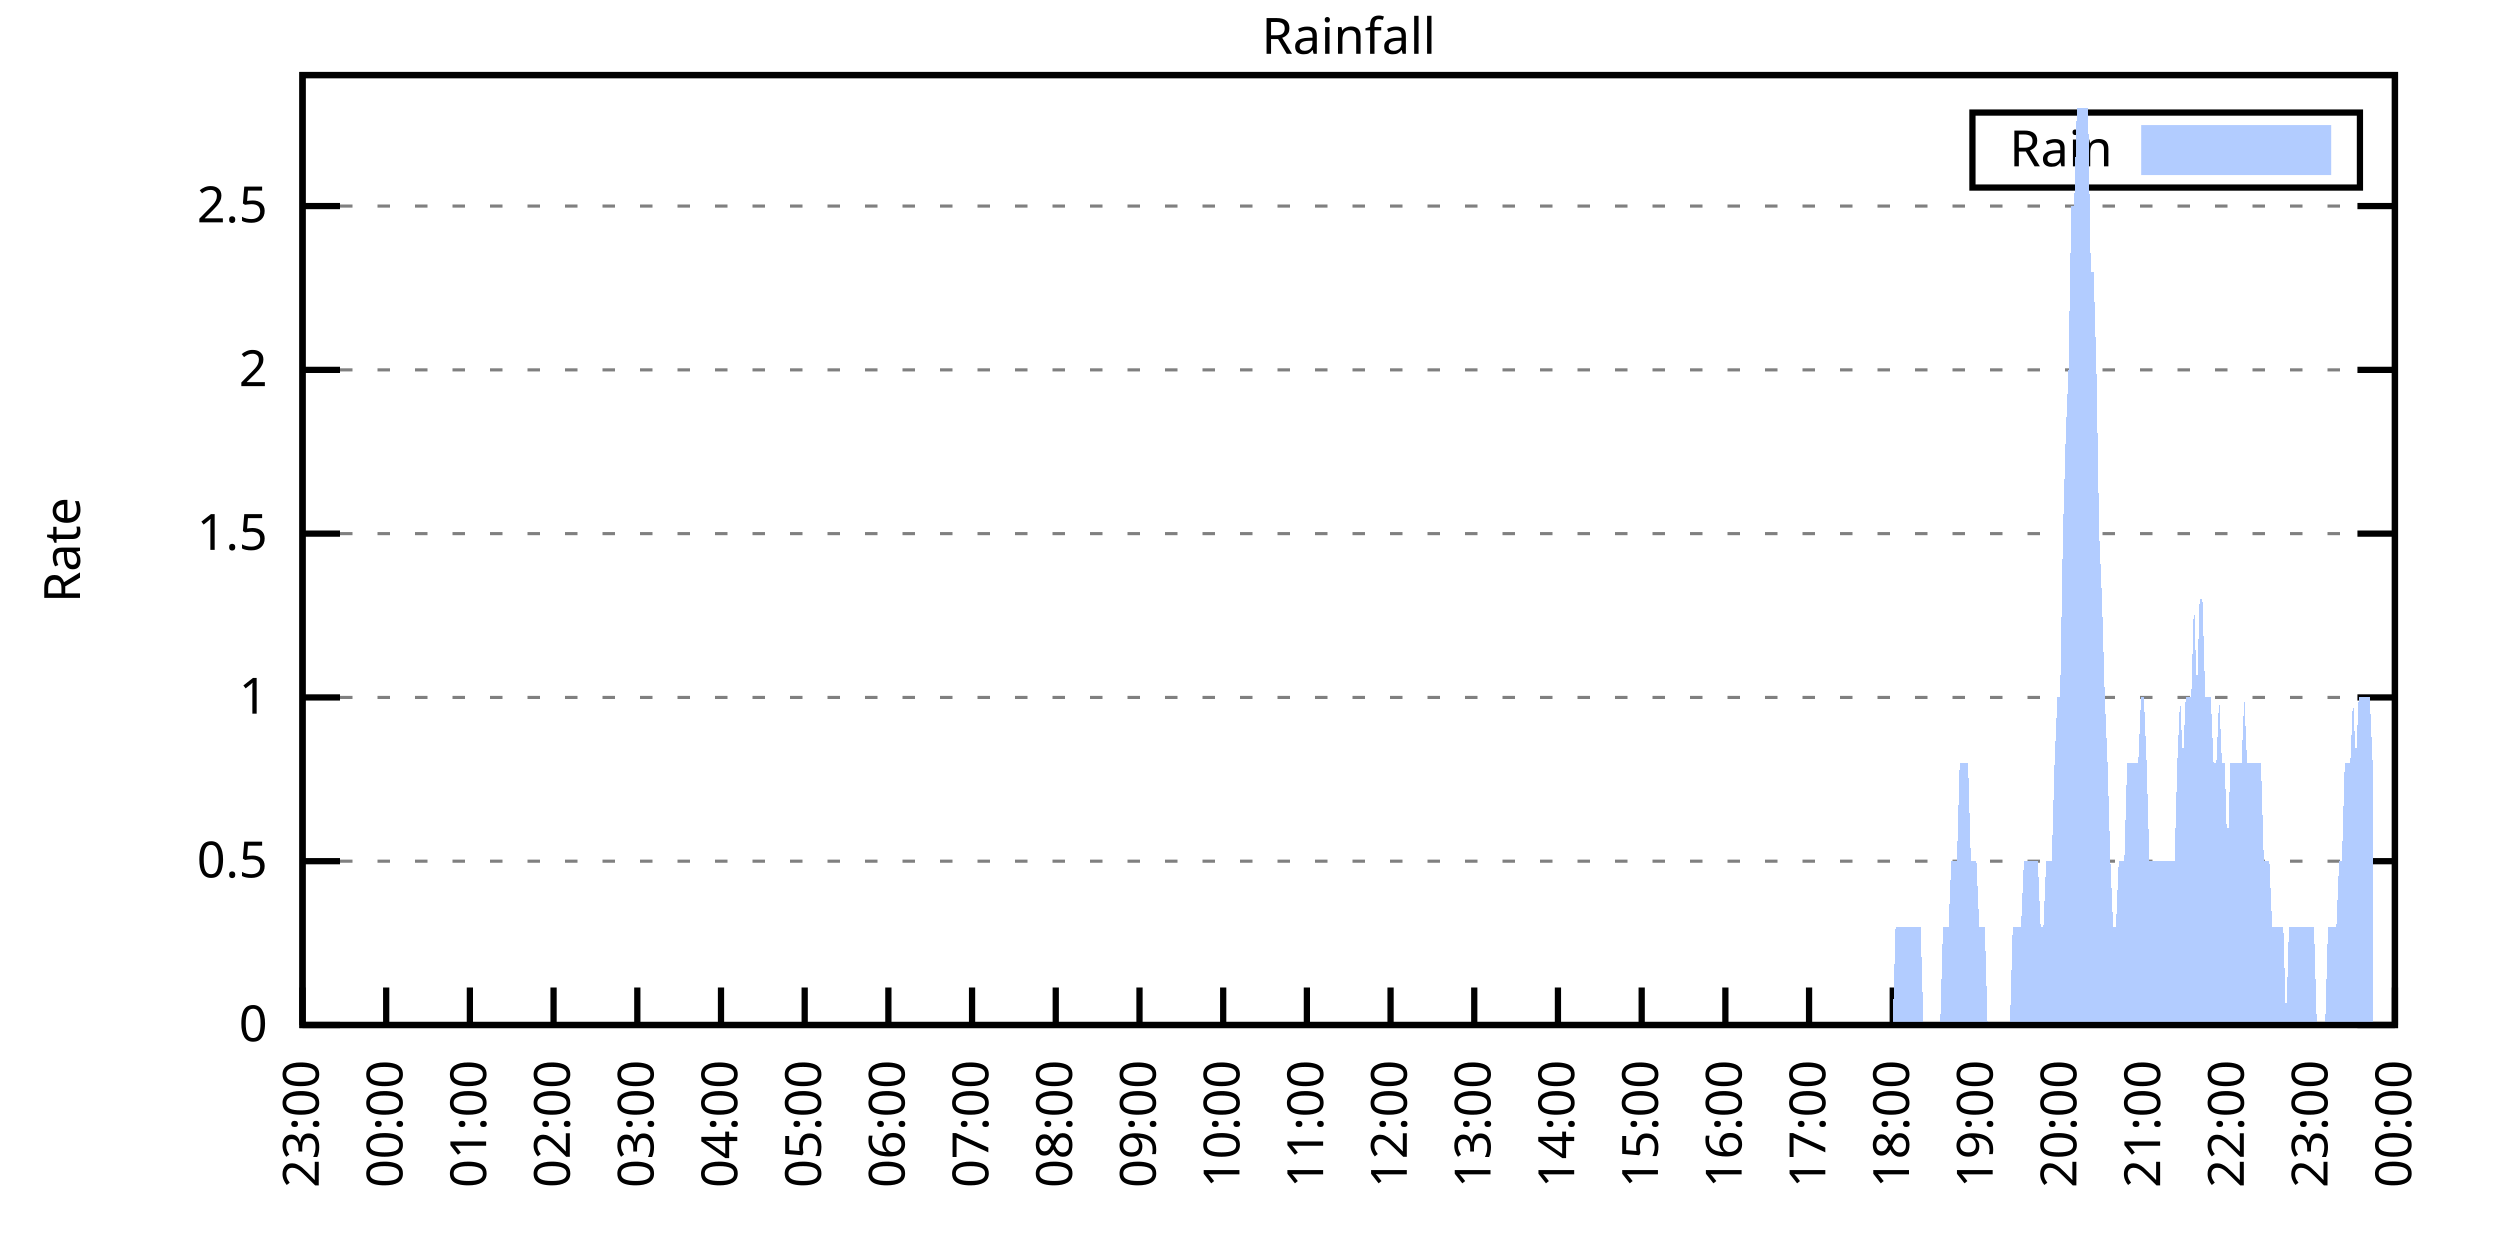
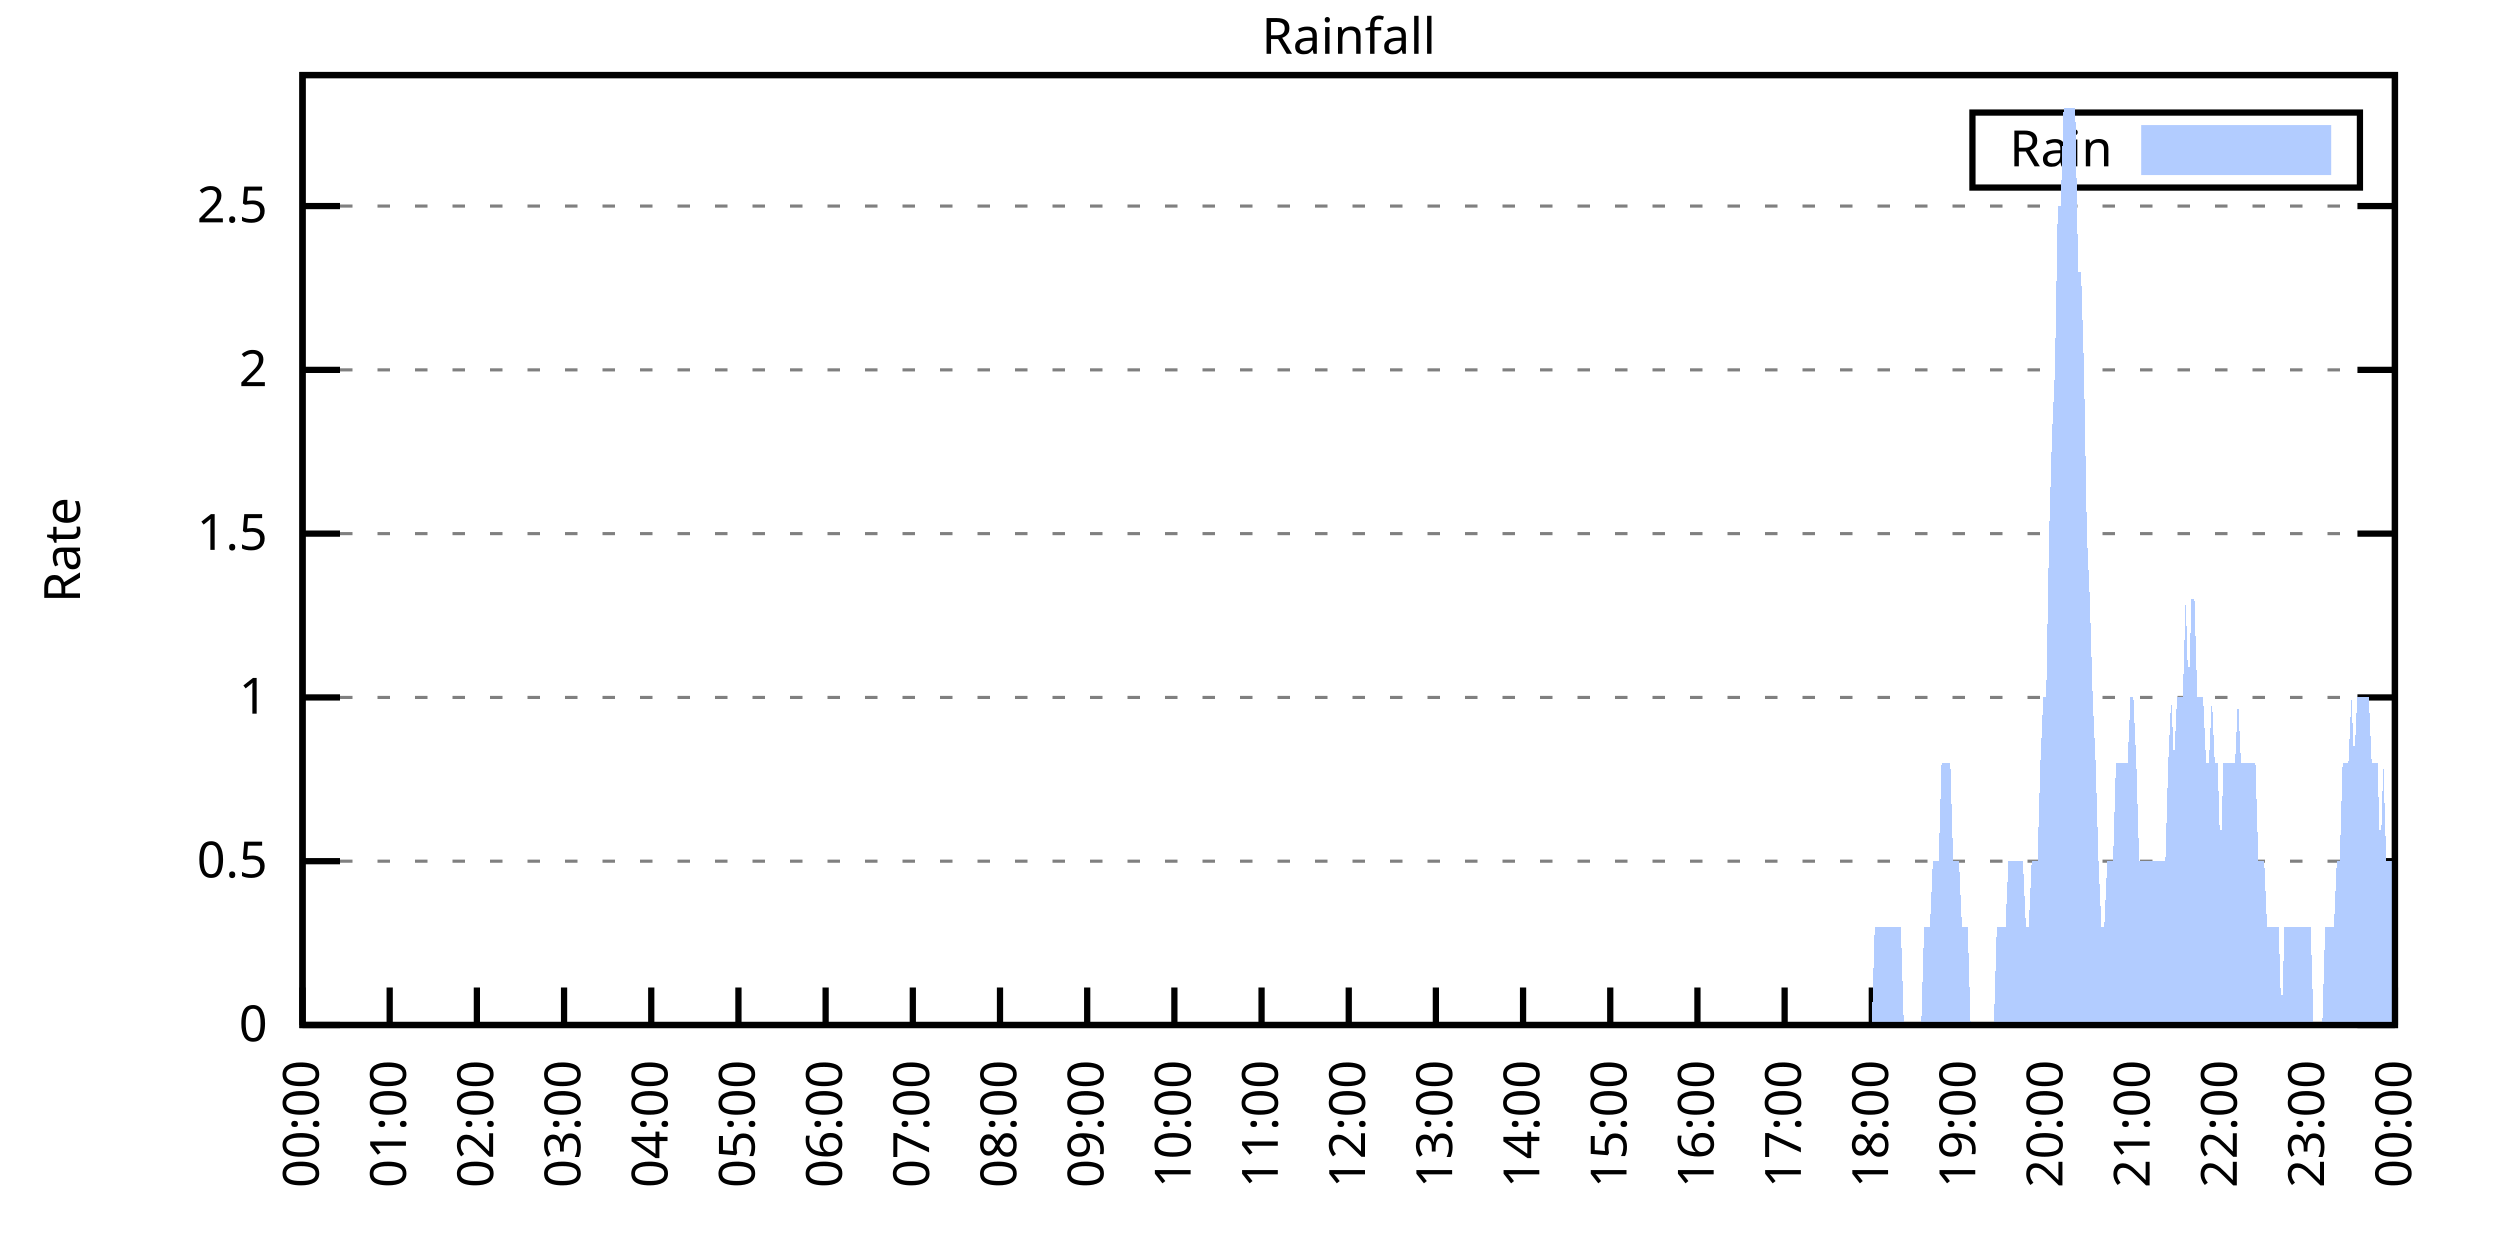
<svg xmlns="http://www.w3.org/2000/svg" xmlns:xlink="http://www.w3.org/1999/xlink" width="400" height="200" viewBox="0 0 400 200">
  <g id="gnuplot_canvas">
    <rect x="0" y="0" width="400" height="200" fill="none" />
    <defs>
      <circle id="gpDot" r="0.5" stroke-width="0.5" stroke="currentColor" />
      <path id="gpPt0" stroke-width="0.333" stroke="currentColor" d="M-1,0 h2 M0,-1 v2" />
      <path id="gpPt1" stroke-width="0.333" stroke="currentColor" d="M-1,-1 L1,1 M1,-1 L-1,1" />
      <path id="gpPt2" stroke-width="0.333" stroke="currentColor" d="M-1,0 L1,0 M0,-1 L0,1 M-1,-1 L1,1 M-1,1 L1,-1" />
      <rect id="gpPt3" stroke-width="0.333" stroke="currentColor" x="-1" y="-1" width="2" height="2" />
      <rect id="gpPt4" stroke-width="0.333" stroke="currentColor" fill="currentColor" x="-1" y="-1" width="2" height="2" />
      <circle id="gpPt5" stroke-width="0.333" stroke="currentColor" cx="0" cy="0" r="1" />
      <use xlink:href="#gpPt5" id="gpPt6" fill="currentColor" stroke="none" />
      <path id="gpPt7" stroke-width="0.333" stroke="currentColor" d="M0,-1.33 L-1.33,0.67 L1.33,0.67 z" />
      <use xlink:href="#gpPt7" id="gpPt8" fill="currentColor" stroke="none" />
      <use xlink:href="#gpPt7" id="gpPt9" stroke="currentColor" transform="rotate(180)" />
      <use xlink:href="#gpPt9" id="gpPt10" fill="currentColor" stroke="none" />
      <use xlink:href="#gpPt3" id="gpPt11" stroke="currentColor" transform="rotate(45)" />
      <use xlink:href="#gpPt11" id="gpPt12" fill="currentColor" stroke="none" />
      <path id="gpPt13" stroke-width="0.333" stroke="currentColor" d="M0,1.330 L1.265,0.411 L0.782,-1.067 L-0.782,-1.076 L-1.265,0.411 z" />
      <use xlink:href="#gpPt13" id="gpPt14" fill="currentColor" stroke="none" />
      <filter id="textbox" filterUnits="objectBoundingBox" x="0" y="0" height="1" width="1">
        <feFlood flood-color="white" flood-opacity="1" result="bgnd" />
        <feComposite in="SourceGraphic" in2="bgnd" operator="atop" />
      </filter>
      <filter id="greybox" filterUnits="objectBoundingBox" x="0" y="0" height="1" width="1">
        <feFlood flood-color="lightgrey" flood-opacity="1" result="grey" />
        <feComposite in="SourceGraphic" in2="grey" operator="atop" />
      </filter>
    </defs>
    <g fill="none" color="white" stroke="currentColor" stroke-width="1.00" stroke-linecap="butt" stroke-linejoin="miter">
</g>
    <g fill="none" color="black" stroke="currentColor" stroke-width="1.00" stroke-linecap="butt" stroke-linejoin="miter">
      <g stroke="none" shape-rendering="crispEdges">
        <polygon fill="rgb(255, 255, 255)" points="48.40,164.00 383.18,164.00 383.18,12.02 48.40,12.02 " />
      </g>
    </g>
    <g fill="none" color="black" stroke="currentColor" stroke-width="1.00" stroke-linecap="butt" stroke-linejoin="miter">
</g>
    <g fill="none" color="black" stroke="black" stroke-width="0.50" stroke-linecap="butt" stroke-linejoin="miter">
</g>
    <g fill="none" color="gray" stroke="currentColor" stroke-width="0.50" stroke-linecap="butt" stroke-linejoin="miter">
      <path stroke="gray" stroke-dasharray="2,4" class="gridline" d="M48.40,164.00 L383.19,164.00  " />
    </g>
    <g fill="none" color="gray" stroke="gray" stroke-width="1.00" stroke-linecap="butt" stroke-linejoin="miter">
</g>
    <g fill="none" color="black" stroke="currentColor" stroke-width="1.00" stroke-linecap="butt" stroke-linejoin="miter">
      <path stroke="black" d="M48.40,164.00 L54.40,164.00 M383.19,164.00 L377.19,164.00  " />
      <g transform="translate(42.80,166.60)" stroke="none" fill="black" font-family="Sans" font-size="8.00" text-anchor="end">
        <text>
          <tspan font-family="Sans"> 0</tspan>
        </text>
      </g>
    </g>
    <g fill="none" color="black" stroke="currentColor" stroke-width="1.00" stroke-linecap="butt" stroke-linejoin="miter">
</g>
    <g fill="none" color="black" stroke="black" stroke-width="0.50" stroke-linecap="butt" stroke-linejoin="miter">
</g>
    <g fill="none" color="gray" stroke="currentColor" stroke-width="0.50" stroke-linecap="butt" stroke-linejoin="miter">
      <path stroke="gray" stroke-dasharray="2,4" class="gridline" d="M48.40,137.79 L383.19,137.79  " />
    </g>
    <g fill="none" color="gray" stroke="gray" stroke-width="1.00" stroke-linecap="butt" stroke-linejoin="miter">
</g>
    <g fill="none" color="black" stroke="currentColor" stroke-width="1.00" stroke-linecap="butt" stroke-linejoin="miter">
      <path stroke="black" d="M48.40,137.79 L54.40,137.79 M383.19,137.79 L377.19,137.79  " />
      <g transform="translate(42.80,140.39)" stroke="none" fill="black" font-family="Sans" font-size="8.00" text-anchor="end">
        <text>
          <tspan font-family="Sans"> 0.5</tspan>
        </text>
      </g>
    </g>
    <g fill="none" color="black" stroke="currentColor" stroke-width="1.00" stroke-linecap="butt" stroke-linejoin="miter">
</g>
    <g fill="none" color="black" stroke="black" stroke-width="0.50" stroke-linecap="butt" stroke-linejoin="miter">
</g>
    <g fill="none" color="gray" stroke="currentColor" stroke-width="0.50" stroke-linecap="butt" stroke-linejoin="miter">
      <path stroke="gray" stroke-dasharray="2,4" class="gridline" d="M48.40,111.59 L383.19,111.59  " />
    </g>
    <g fill="none" color="gray" stroke="gray" stroke-width="1.00" stroke-linecap="butt" stroke-linejoin="miter">
</g>
    <g fill="none" color="black" stroke="currentColor" stroke-width="1.00" stroke-linecap="butt" stroke-linejoin="miter">
      <path stroke="black" d="M48.40,111.59 L54.40,111.59 M383.19,111.59 L377.19,111.59  " />
      <g transform="translate(42.80,114.19)" stroke="none" fill="black" font-family="Sans" font-size="8.00" text-anchor="end">
        <text>
          <tspan font-family="Sans"> 1</tspan>
        </text>
      </g>
    </g>
    <g fill="none" color="black" stroke="currentColor" stroke-width="1.00" stroke-linecap="butt" stroke-linejoin="miter">
</g>
    <g fill="none" color="black" stroke="black" stroke-width="0.50" stroke-linecap="butt" stroke-linejoin="miter">
</g>
    <g fill="none" color="gray" stroke="currentColor" stroke-width="0.50" stroke-linecap="butt" stroke-linejoin="miter">
      <path stroke="gray" stroke-dasharray="2,4" class="gridline" d="M48.40,85.38 L383.19,85.38  " />
    </g>
    <g fill="none" color="gray" stroke="gray" stroke-width="1.00" stroke-linecap="butt" stroke-linejoin="miter">
</g>
    <g fill="none" color="black" stroke="currentColor" stroke-width="1.00" stroke-linecap="butt" stroke-linejoin="miter">
      <path stroke="black" d="M48.40,85.38 L54.40,85.38 M383.19,85.38 L377.19,85.38  " />
      <g transform="translate(42.80,87.98)" stroke="none" fill="black" font-family="Sans" font-size="8.00" text-anchor="end">
        <text>
          <tspan font-family="Sans"> 1.5</tspan>
        </text>
      </g>
    </g>
    <g fill="none" color="black" stroke="currentColor" stroke-width="1.00" stroke-linecap="butt" stroke-linejoin="miter">
</g>
    <g fill="none" color="black" stroke="black" stroke-width="0.50" stroke-linecap="butt" stroke-linejoin="miter">
</g>
    <g fill="none" color="gray" stroke="currentColor" stroke-width="0.50" stroke-linecap="butt" stroke-linejoin="miter">
      <path stroke="gray" stroke-dasharray="2,4" class="gridline" d="M48.40,59.18 L383.19,59.18  " />
    </g>
    <g fill="none" color="gray" stroke="gray" stroke-width="1.00" stroke-linecap="butt" stroke-linejoin="miter">
</g>
    <g fill="none" color="black" stroke="currentColor" stroke-width="1.00" stroke-linecap="butt" stroke-linejoin="miter">
      <path stroke="black" d="M48.40,59.18 L54.40,59.18 M383.19,59.18 L377.19,59.18  " />
      <g transform="translate(42.80,61.78)" stroke="none" fill="black" font-family="Sans" font-size="8.00" text-anchor="end">
        <text>
          <tspan font-family="Sans"> 2</tspan>
        </text>
      </g>
    </g>
    <g fill="none" color="black" stroke="currentColor" stroke-width="1.00" stroke-linecap="butt" stroke-linejoin="miter">
</g>
    <g fill="none" color="black" stroke="black" stroke-width="0.50" stroke-linecap="butt" stroke-linejoin="miter">
</g>
    <g fill="none" color="gray" stroke="currentColor" stroke-width="0.50" stroke-linecap="butt" stroke-linejoin="miter">
      <path stroke="gray" stroke-dasharray="2,4" class="gridline" d="M48.40,32.97 L383.19,32.97  " />
    </g>
    <g fill="none" color="gray" stroke="gray" stroke-width="1.00" stroke-linecap="butt" stroke-linejoin="miter">
</g>
    <g fill="none" color="black" stroke="currentColor" stroke-width="1.00" stroke-linecap="butt" stroke-linejoin="miter">
      <path stroke="black" d="M48.40,32.97 L54.40,32.97 M383.19,32.97 L377.19,32.97  " />
      <g transform="translate(42.80,35.57)" stroke="none" fill="black" font-family="Sans" font-size="8.00" text-anchor="end">
        <text>
          <tspan font-family="Sans"> 2.5</tspan>
        </text>
      </g>
    </g>
    <g fill="none" color="black" stroke="currentColor" stroke-width="1.00" stroke-linecap="butt" stroke-linejoin="miter">
      <path stroke="black" d="M48.40,164.00 L48.40,158.00  " />
      <g transform="translate(51.00,169.60) rotate(270.00)" stroke="none" fill="black" font-family="Sans" font-size="8.00" text-anchor="end">
        <text>
-           <tspan font-family="Sans">23:00</tspan>
-         </text>
-       </g>
-     </g>
-     <g fill="none" color="black" stroke="currentColor" stroke-width="1.00" stroke-linecap="butt" stroke-linejoin="miter">
-       <path stroke="black" d="M61.79,164.00 L61.79,158.00  " />
-       <g transform="translate(64.39,169.60) rotate(270.00)" stroke="none" fill="black" font-family="Sans" font-size="8.00" text-anchor="end">
-         <text>
          <tspan font-family="Sans">00:00</tspan>
        </text>
      </g>
    </g>
    <g fill="none" color="black" stroke="currentColor" stroke-width="1.00" stroke-linecap="butt" stroke-linejoin="miter">
-       <path stroke="black" d="M75.18,164.00 L75.18,158.00  " />
-       <g transform="translate(77.78,169.60) rotate(270.00)" stroke="none" fill="black" font-family="Sans" font-size="8.00" text-anchor="end">
+       <path stroke="black" d="M62.35,164.00 L62.35,158.00  " />
+       <g transform="translate(64.95,169.60) rotate(270.00)" stroke="none" fill="black" font-family="Sans" font-size="8.00" text-anchor="end">
        <text>
          <tspan font-family="Sans">01:00</tspan>
        </text>
      </g>
    </g>
    <g fill="none" color="black" stroke="currentColor" stroke-width="1.00" stroke-linecap="butt" stroke-linejoin="miter">
-       <path stroke="black" d="M88.57,164.00 L88.57,158.00  " />
-       <g transform="translate(91.17,169.60) rotate(270.00)" stroke="none" fill="black" font-family="Sans" font-size="8.00" text-anchor="end">
+       <path stroke="black" d="M76.30,164.00 L76.30,158.00  " />
+       <g transform="translate(78.90,169.60) rotate(270.00)" stroke="none" fill="black" font-family="Sans" font-size="8.00" text-anchor="end">
        <text>
          <tspan font-family="Sans">02:00</tspan>
        </text>
      </g>
    </g>
    <g fill="none" color="black" stroke="currentColor" stroke-width="1.00" stroke-linecap="butt" stroke-linejoin="miter">
-       <path stroke="black" d="M101.97,164.00 L101.97,158.00  " />
-       <g transform="translate(104.57,169.60) rotate(270.00)" stroke="none" fill="black" font-family="Sans" font-size="8.00" text-anchor="end">
+       <path stroke="black" d="M90.25,164.00 L90.25,158.00  " />
+       <g transform="translate(92.85,169.60) rotate(270.00)" stroke="none" fill="black" font-family="Sans" font-size="8.00" text-anchor="end">
        <text>
          <tspan font-family="Sans">03:00</tspan>
        </text>
      </g>
    </g>
    <g fill="none" color="black" stroke="currentColor" stroke-width="1.00" stroke-linecap="butt" stroke-linejoin="miter">
-       <path stroke="black" d="M115.36,164.00 L115.36,158.00  " />
-       <g transform="translate(117.96,169.60) rotate(270.00)" stroke="none" fill="black" font-family="Sans" font-size="8.00" text-anchor="end">
+       <path stroke="black" d="M104.20,164.00 L104.20,158.00  " />
+       <g transform="translate(106.80,169.60) rotate(270.00)" stroke="none" fill="black" font-family="Sans" font-size="8.00" text-anchor="end">
        <text>
          <tspan font-family="Sans">04:00</tspan>
        </text>
      </g>
    </g>
    <g fill="none" color="black" stroke="currentColor" stroke-width="1.00" stroke-linecap="butt" stroke-linejoin="miter">
-       <path stroke="black" d="M128.75,164.00 L128.75,158.00  " />
-       <g transform="translate(131.35,169.60) rotate(270.00)" stroke="none" fill="black" font-family="Sans" font-size="8.00" text-anchor="end">
+       <path stroke="black" d="M118.15,164.00 L118.15,158.00  " />
+       <g transform="translate(120.75,169.60) rotate(270.00)" stroke="none" fill="black" font-family="Sans" font-size="8.00" text-anchor="end">
        <text>
          <tspan font-family="Sans">05:00</tspan>
        </text>
      </g>
    </g>
    <g fill="none" color="black" stroke="currentColor" stroke-width="1.00" stroke-linecap="butt" stroke-linejoin="miter">
-       <path stroke="black" d="M142.14,164.00 L142.14,158.00  " />
-       <g transform="translate(144.74,169.60) rotate(270.00)" stroke="none" fill="black" font-family="Sans" font-size="8.00" text-anchor="end">
+       <path stroke="black" d="M132.10,164.00 L132.10,158.00  " />
+       <g transform="translate(134.70,169.60) rotate(270.00)" stroke="none" fill="black" font-family="Sans" font-size="8.00" text-anchor="end">
        <text>
          <tspan font-family="Sans">06:00</tspan>
        </text>
      </g>
    </g>
    <g fill="none" color="black" stroke="currentColor" stroke-width="1.00" stroke-linecap="butt" stroke-linejoin="miter">
-       <path stroke="black" d="M155.53,164.00 L155.53,158.00  " />
-       <g transform="translate(158.13,169.60) rotate(270.00)" stroke="none" fill="black" font-family="Sans" font-size="8.00" text-anchor="end">
+       <path stroke="black" d="M146.05,164.00 L146.05,158.00  " />
+       <g transform="translate(148.65,169.60) rotate(270.00)" stroke="none" fill="black" font-family="Sans" font-size="8.00" text-anchor="end">
        <text>
          <tspan font-family="Sans">07:00</tspan>
        </text>
      </g>
    </g>
    <g fill="none" color="black" stroke="currentColor" stroke-width="1.00" stroke-linecap="butt" stroke-linejoin="miter">
-       <path stroke="black" d="M168.92,164.00 L168.92,158.00  " />
-       <g transform="translate(171.52,169.60) rotate(270.00)" stroke="none" fill="black" font-family="Sans" font-size="8.00" text-anchor="end">
+       <path stroke="black" d="M160.00,164.00 L160.00,158.00  " />
+       <g transform="translate(162.60,169.60) rotate(270.00)" stroke="none" fill="black" font-family="Sans" font-size="8.00" text-anchor="end">
        <text>
          <tspan font-family="Sans">08:00</tspan>
        </text>
      </g>
    </g>
    <g fill="none" color="black" stroke="currentColor" stroke-width="1.00" stroke-linecap="butt" stroke-linejoin="miter">
-       <path stroke="black" d="M182.32,164.00 L182.32,158.00  " />
-       <g transform="translate(184.92,169.60) rotate(270.00)" stroke="none" fill="black" font-family="Sans" font-size="8.00" text-anchor="end">
+       <path stroke="black" d="M173.95,164.00 L173.95,158.00  " />
+       <g transform="translate(176.55,169.60) rotate(270.00)" stroke="none" fill="black" font-family="Sans" font-size="8.00" text-anchor="end">
        <text>
          <tspan font-family="Sans">09:00</tspan>
        </text>
      </g>
    </g>
    <g fill="none" color="black" stroke="currentColor" stroke-width="1.00" stroke-linecap="butt" stroke-linejoin="miter">
-       <path stroke="black" d="M195.71,164.00 L195.71,158.00  " />
-       <g transform="translate(198.31,169.60) rotate(270.00)" stroke="none" fill="black" font-family="Sans" font-size="8.00" text-anchor="end">
+       <path stroke="black" d="M187.90,164.00 L187.90,158.00  " />
+       <g transform="translate(190.50,169.60) rotate(270.00)" stroke="none" fill="black" font-family="Sans" font-size="8.00" text-anchor="end">
        <text>
          <tspan font-family="Sans">10:00</tspan>
        </text>
      </g>
    </g>
    <g fill="none" color="black" stroke="currentColor" stroke-width="1.00" stroke-linecap="butt" stroke-linejoin="miter">
-       <path stroke="black" d="M209.10,164.00 L209.10,158.00  " />
-       <g transform="translate(211.70,169.60) rotate(270.00)" stroke="none" fill="black" font-family="Sans" font-size="8.00" text-anchor="end">
+       <path stroke="black" d="M201.85,164.00 L201.85,158.00  " />
+       <g transform="translate(204.45,169.60) rotate(270.00)" stroke="none" fill="black" font-family="Sans" font-size="8.00" text-anchor="end">
        <text>
          <tspan font-family="Sans">11:00</tspan>
        </text>
      </g>
    </g>
    <g fill="none" color="black" stroke="currentColor" stroke-width="1.00" stroke-linecap="butt" stroke-linejoin="miter">
-       <path stroke="black" d="M222.49,164.00 L222.49,158.00  " />
-       <g transform="translate(225.09,169.60) rotate(270.00)" stroke="none" fill="black" font-family="Sans" font-size="8.00" text-anchor="end">
+       <path stroke="black" d="M215.80,164.00 L215.80,158.00  " />
+       <g transform="translate(218.40,169.60) rotate(270.00)" stroke="none" fill="black" font-family="Sans" font-size="8.00" text-anchor="end">
        <text>
          <tspan font-family="Sans">12:00</tspan>
        </text>
      </g>
    </g>
    <g fill="none" color="black" stroke="currentColor" stroke-width="1.00" stroke-linecap="butt" stroke-linejoin="miter">
-       <path stroke="black" d="M235.88,164.00 L235.88,158.00  " />
-       <g transform="translate(238.48,169.60) rotate(270.00)" stroke="none" fill="black" font-family="Sans" font-size="8.00" text-anchor="end">
+       <path stroke="black" d="M229.74,164.00 L229.74,158.00  " />
+       <g transform="translate(232.34,169.60) rotate(270.00)" stroke="none" fill="black" font-family="Sans" font-size="8.00" text-anchor="end">
        <text>
          <tspan font-family="Sans">13:00</tspan>
        </text>
      </g>
    </g>
    <g fill="none" color="black" stroke="currentColor" stroke-width="1.00" stroke-linecap="butt" stroke-linejoin="miter">
-       <path stroke="black" d="M249.27,164.00 L249.27,158.00  " />
-       <g transform="translate(251.87,169.60) rotate(270.00)" stroke="none" fill="black" font-family="Sans" font-size="8.00" text-anchor="end">
+       <path stroke="black" d="M243.69,164.00 L243.69,158.00  " />
+       <g transform="translate(246.29,169.60) rotate(270.00)" stroke="none" fill="black" font-family="Sans" font-size="8.00" text-anchor="end">
        <text>
          <tspan font-family="Sans">14:00</tspan>
        </text>
      </g>
    </g>
    <g fill="none" color="black" stroke="currentColor" stroke-width="1.00" stroke-linecap="butt" stroke-linejoin="miter">
-       <path stroke="black" d="M262.67,164.00 L262.67,158.00  " />
-       <g transform="translate(265.27,169.60) rotate(270.00)" stroke="none" fill="black" font-family="Sans" font-size="8.00" text-anchor="end">
+       <path stroke="black" d="M257.64,164.00 L257.64,158.00  " />
+       <g transform="translate(260.24,169.60) rotate(270.00)" stroke="none" fill="black" font-family="Sans" font-size="8.00" text-anchor="end">
        <text>
          <tspan font-family="Sans">15:00</tspan>
        </text>
      </g>
    </g>
    <g fill="none" color="black" stroke="currentColor" stroke-width="1.00" stroke-linecap="butt" stroke-linejoin="miter">
-       <path stroke="black" d="M276.06,164.00 L276.06,158.00  " />
-       <g transform="translate(278.66,169.60) rotate(270.00)" stroke="none" fill="black" font-family="Sans" font-size="8.00" text-anchor="end">
+       <path stroke="black" d="M271.59,164.00 L271.59,158.00  " />
+       <g transform="translate(274.19,169.60) rotate(270.00)" stroke="none" fill="black" font-family="Sans" font-size="8.00" text-anchor="end">
        <text>
          <tspan font-family="Sans">16:00</tspan>
        </text>
      </g>
    </g>
    <g fill="none" color="black" stroke="currentColor" stroke-width="1.00" stroke-linecap="butt" stroke-linejoin="miter">
-       <path stroke="black" d="M289.45,164.00 L289.45,158.00  " />
-       <g transform="translate(292.05,169.60) rotate(270.00)" stroke="none" fill="black" font-family="Sans" font-size="8.00" text-anchor="end">
+       <path stroke="black" d="M285.54,164.00 L285.54,158.00  " />
+       <g transform="translate(288.14,169.60) rotate(270.00)" stroke="none" fill="black" font-family="Sans" font-size="8.00" text-anchor="end">
        <text>
          <tspan font-family="Sans">17:00</tspan>
        </text>
      </g>
    </g>
    <g fill="none" color="black" stroke="currentColor" stroke-width="1.00" stroke-linecap="butt" stroke-linejoin="miter">
-       <path stroke="black" d="M302.84,164.00 L302.84,158.00  " />
-       <g transform="translate(305.44,169.60) rotate(270.00)" stroke="none" fill="black" font-family="Sans" font-size="8.00" text-anchor="end">
+       <path stroke="black" d="M299.49,164.00 L299.49,158.00  " />
+       <g transform="translate(302.09,169.60) rotate(270.00)" stroke="none" fill="black" font-family="Sans" font-size="8.00" text-anchor="end">
        <text>
          <tspan font-family="Sans">18:00</tspan>
        </text>
      </g>
    </g>
    <g fill="none" color="black" stroke="currentColor" stroke-width="1.00" stroke-linecap="butt" stroke-linejoin="miter">
-       <path stroke="black" d="M316.23,164.00 L316.23,158.00  " />
-       <g transform="translate(318.83,169.60) rotate(270.00)" stroke="none" fill="black" font-family="Sans" font-size="8.00" text-anchor="end">
+       <path stroke="black" d="M313.44,164.00 L313.44,158.00  " />
+       <g transform="translate(316.04,169.60) rotate(270.00)" stroke="none" fill="black" font-family="Sans" font-size="8.00" text-anchor="end">
        <text>
          <tspan font-family="Sans">19:00</tspan>
        </text>
      </g>
    </g>
    <g fill="none" color="black" stroke="currentColor" stroke-width="1.00" stroke-linecap="butt" stroke-linejoin="miter">
-       <path stroke="black" d="M329.62,164.00 L329.62,158.00  " />
-       <g transform="translate(332.22,169.60) rotate(270.00)" stroke="none" fill="black" font-family="Sans" font-size="8.00" text-anchor="end">
+       <path stroke="black" d="M327.39,164.00 L327.39,158.00  " />
+       <g transform="translate(329.99,169.60) rotate(270.00)" stroke="none" fill="black" font-family="Sans" font-size="8.00" text-anchor="end">
        <text>
          <tspan font-family="Sans">20:00</tspan>
        </text>
      </g>
    </g>
    <g fill="none" color="black" stroke="currentColor" stroke-width="1.00" stroke-linecap="butt" stroke-linejoin="miter">
-       <path stroke="black" d="M343.02,164.00 L343.02,158.00  " />
-       <g transform="translate(345.62,169.60) rotate(270.00)" stroke="none" fill="black" font-family="Sans" font-size="8.00" text-anchor="end">
+       <path stroke="black" d="M341.34,164.00 L341.34,158.00  " />
+       <g transform="translate(343.94,169.60) rotate(270.00)" stroke="none" fill="black" font-family="Sans" font-size="8.00" text-anchor="end">
        <text>
          <tspan font-family="Sans">21:00</tspan>
        </text>
      </g>
    </g>
    <g fill="none" color="black" stroke="currentColor" stroke-width="1.00" stroke-linecap="butt" stroke-linejoin="miter">
-       <path stroke="black" d="M356.41,164.00 L356.41,158.00  " />
-       <g transform="translate(359.01,169.60) rotate(270.00)" stroke="none" fill="black" font-family="Sans" font-size="8.00" text-anchor="end">
+       <path stroke="black" d="M355.29,164.00 L355.29,158.00  " />
+       <g transform="translate(357.89,169.60) rotate(270.00)" stroke="none" fill="black" font-family="Sans" font-size="8.00" text-anchor="end">
        <text>
          <tspan font-family="Sans">22:00</tspan>
        </text>
      </g>
    </g>
    <g fill="none" color="black" stroke="currentColor" stroke-width="1.00" stroke-linecap="butt" stroke-linejoin="miter">
-       <path stroke="black" d="M369.80,164.00 L369.80,158.00  " />
-       <g transform="translate(372.40,169.60) rotate(270.00)" stroke="none" fill="black" font-family="Sans" font-size="8.00" text-anchor="end">
+       <path stroke="black" d="M369.24,164.00 L369.24,158.00  " />
+       <g transform="translate(371.84,169.60) rotate(270.00)" stroke="none" fill="black" font-family="Sans" font-size="8.00" text-anchor="end">
        <text>
          <tspan font-family="Sans">23:00</tspan>
        </text>
      </g>
    </g>
    <g fill="none" color="black" stroke="currentColor" stroke-width="1.00" stroke-linecap="butt" stroke-linejoin="miter">
      <path stroke="black" d="M383.19,164.00 L383.19,158.00  " />
      <g transform="translate(385.79,169.60) rotate(270.00)" stroke="none" fill="black" font-family="Sans" font-size="8.00" text-anchor="end">
        <text>
          <tspan font-family="Sans">00:00</tspan>
        </text>
      </g>
    </g>
    <g fill="none" color="black" stroke="currentColor" stroke-width="1.00" stroke-linecap="butt" stroke-linejoin="miter">
</g>
    <g fill="none" color="black" stroke="currentColor" stroke-width="1.00" stroke-linecap="butt" stroke-linejoin="miter">
      <path stroke="black" d="M48.40,12.01 L48.40,164.00 L383.19,164.00 L383.19,12.01 L48.40,12.01 Z  " />
    </g>
    <g fill="none" color="black" stroke="currentColor" stroke-width="1.00" stroke-linecap="butt" stroke-linejoin="miter">
</g>
    <g fill="none" color="black" stroke="currentColor" stroke-width="1.00" stroke-linecap="butt" stroke-linejoin="miter">
      <path stroke="black" d="M315.59,30.01 L315.59,18.01 L377.59,18.01 L377.59,30.01 L315.59,30.01 Z  " />
    </g>
    <g id="Rainfall_plot_1">
      <g fill="none" color="white" stroke="black" stroke-width="2.00" stroke-linecap="butt" stroke-linejoin="miter">
</g>
      <g fill="none" color="black" stroke="currentColor" stroke-width="2.00" stroke-linecap="butt" stroke-linejoin="miter">
        <g transform="translate(337.99,26.61)" stroke="none" fill="black" font-family="Sans" font-size="8.00" text-anchor="end">
          <text>
            <tspan font-family="Sans">Rain</tspan>
          </text>
        </g>
      </g>
      <g fill="none" color="black" stroke="currentColor" stroke-width="2.00" stroke-linecap="butt" stroke-linejoin="miter">
        <g stroke="none" shape-rendering="crispEdges">
          <polygon fill="rgb(178, 204, 255)" points="343.59,27.01 371.99,27.01 371.99,21.01 343.59,21.01 " />
        </g>
        <path stroke="rgb(178, 204, 255)" d="M343.59,27.01 L371.99,27.01 L371.99,21.01 L343.59,21.01 L343.59,27.01 Z  " />
      </g>
      <g fill="none" color="black" stroke="currentColor" stroke-width="2.00" stroke-linecap="butt" stroke-linejoin="miter">
        <g stroke="none" shape-rendering="crispEdges">
-           <polygon fill="rgb(178, 204, 255)" points="58.67,164.00 59.11,164.00 59.56,164.00 60.01,164.00 60.45,164.00 60.90,164.00 61.35,164.00 61.79,164.00 62.24,164.00 62.68,164.00 63.13,164.00 63.58,164.00 64.02,164.00 64.47,164.00 64.92,164.00 65.36,164.00 65.81,164.00 66.26,164.00 66.70,164.00 67.15,164.00 67.59,164.00 68.04,164.00 68.49,164.00 68.93,164.00 69.38,164.00 69.83,164.00 70.27,164.00 70.72,164.00 71.17,164.00 71.61,164.00 72.06,164.00 72.50,164.00 72.95,164.00 73.40,164.00 73.84,164.00 74.29,164.00 74.74,164.00 75.18,164.00 75.63,164.00 76.08,164.00 76.52,164.00 76.97,164.00 77.42,164.00 77.86,164.00 78.31,164.00 78.75,164.00 79.20,164.00 79.65,164.00 80.09,164.00 80.54,164.00 80.99,164.00 81.43,164.00 81.88,164.00 82.33,164.00 82.77,164.00 83.22,164.00 83.66,164.00 84.11,164.00 84.56,164.00 85.00,164.00 85.45,164.00 85.90,164.00 86.34,164.00 86.79,164.00 87.24,164.00 87.68,164.00 88.13,164.00 88.57,164.00 89.02,164.00 89.47,164.00 89.91,164.00 90.36,164.00 90.81,164.00 91.25,164.00 91.70,164.00 92.15,164.00 92.59,164.00 93.04,164.00 93.49,164.00 93.93,164.00 94.38,164.00 94.82,164.00 95.27,164.00 95.72,164.00 96.16,164.00 96.61,164.00 97.06,164.00 97.50,164.00 97.95,164.00 98.40,164.00 98.84,164.00 99.29,164.00 99.73,164.00 100.18,164.00 100.63,164.00 101.07,164.00 101.52,164.00 101.97,164.00 102.41,164.00 102.86,164.00 103.31,164.00 103.75,164.00 104.20,164.00 104.64,164.00 105.09,164.00 105.54,164.00 105.98,164.00 106.43,164.00 106.88,164.00 107.32,164.00 107.77,164.00 108.22,164.00 108.66,164.00 109.11,164.00 109.55,164.00 110.00,164.00 110.45,164.00 110.89,164.00 111.34,164.00 111.79,164.00 112.23,164.00 112.68,164.00 113.13,164.00 113.57,164.00 114.02,164.00 114.47,164.00 114.91,164.00 115.36,164.00 115.80,164.00 116.25,164.00 116.70,164.00 117.14,164.00 117.59,164.00 118.04,164.00 118.48,164.00 118.93,164.00 119.38,164.00 119.82,164.00 120.27,164.00 120.71,164.00 121.16,164.00 121.61,164.00 122.05,164.00 122.50,164.00 122.95,164.00 123.39,164.00 123.84,164.00 124.29,164.00 124.73,164.00 125.18,164.00 125.62,164.00 126.07,164.00 126.52,164.00 126.96,164.00 127.41,164.00 127.86,164.00 128.30,164.00 128.75,164.00 129.20,164.00 129.64,164.00 130.09,164.00 130.54,164.00 130.98,164.00 131.43,164.00 131.87,164.00 132.32,164.00 132.77,164.00 133.21,164.00 133.66,164.00 134.11,164.00 134.55,164.00 135.00,164.00 135.45,164.00 135.89,164.00 136.34,164.00 136.78,164.00 137.23,164.00 137.68,164.00 138.12,164.00 138.57,164.00 139.02,164.00 139.46,164.00 139.91,164.00 140.36,164.00 140.80,164.00 141.25,164.00 141.69,164.00 142.14,164.00 142.59,164.00 143.03,164.00 143.48,164.00 143.93,164.00 144.37,164.00 144.82,164.00 145.27,164.00 145.71,164.00 146.16,164.00 146.61,164.00 147.05,164.00 147.50,164.00 147.94,164.00 148.39,164.00 148.84,164.00 149.28,164.00 149.73,164.00 150.18,164.00 150.62,164.00 151.07,164.00 151.52,164.00 151.96,164.00 152.41,164.00 152.85,164.00 153.30,164.00 153.75,164.00 154.19,164.00 154.64,164.00 155.09,164.00 155.53,164.00 155.98,164.00 156.43,164.00 156.87,164.00 157.32,164.00 157.76,164.00 158.21,164.00 158.66,164.00 159.10,164.00 159.55,164.00 160.00,164.00 160.44,164.00 160.89,164.00 161.34,164.00 161.78,164.00 162.23,164.00 162.67,164.00 163.12,164.00 163.57,164.00 164.01,164.00 164.46,164.00 164.91,164.00 165.35,164.00 165.80,164.00 166.25,164.00 166.69,164.00 167.14,164.00 167.59,164.00 168.03,164.00 168.48,164.00 168.92,164.00 169.37,164.00 169.82,164.00 170.26,164.00 170.71,164.00 171.16,164.00 171.60,164.00 172.05,164.00 172.50,164.00 172.94,164.00 173.39,164.00 173.83,164.00 174.28,164.00 174.73,164.00 175.17,164.00 175.62,164.00 176.07,164.00 176.51,164.00 176.96,164.00 177.41,164.00 177.85,164.00 178.30,164.00 178.74,164.00 179.19,164.00 179.64,164.00 180.08,164.00 180.53,164.00 180.98,164.00 181.42,164.00 181.87,164.00 182.32,164.00 182.76,164.00 183.21,164.00 183.66,164.00 184.10,164.00 184.55,164.00 184.99,164.00 185.44,164.00 185.89,164.00 186.33,164.00 186.78,164.00 187.23,164.00 187.67,164.00 188.12,164.00 188.57,164.00 189.01,164.00 189.46,164.00 189.90,164.00 190.35,164.00 190.80,164.00 191.24,164.00 191.69,164.00 192.14,164.00 192.58,164.00 193.03,164.00 193.48,164.00 193.92,164.00 194.37,164.00 194.81,164.00 195.26,164.00 195.71,164.00 196.15,164.00 196.60,164.00 197.05,164.00 197.49,164.00 197.94,164.00 198.39,164.00 198.83,164.00 199.28,164.00 199.73,164.00 200.17,164.00 200.62,164.00 201.06,164.00 201.51,164.00 201.96,164.00 202.40,164.00 202.85,164.00 203.30,164.00 203.74,164.00 204.19,164.00 204.64,164.00 205.08,164.00 205.53,164.00 205.97,164.00 206.42,164.00 206.87,164.00 207.31,164.00 207.76,164.00 208.21,164.00 208.65,164.00 209.10,164.00 209.55,164.00 209.99,164.00 210.44,164.00 210.88,164.00 211.33,164.00 211.78,164.00 212.22,164.00 212.67,164.00 213.12,164.00 213.56,164.00 214.01,164.00 214.46,164.00 214.90,164.00 215.35,164.00 215.80,164.00 216.24,164.00 216.69,164.00 217.13,164.00 217.58,164.00 218.03,164.00 218.47,164.00 218.92,164.00 219.37,164.00 219.81,164.00 220.26,164.00 220.71,164.00 221.15,164.00 221.60,164.00 222.04,164.00 222.49,164.00 222.94,164.00 223.38,164.00 223.83,164.00 224.28,164.00 224.72,164.00 225.17,164.00 225.62,164.00 226.06,164.00 226.51,164.00 226.95,164.00 227.40,164.00 227.85,164.00 228.29,164.00 228.74,164.00 229.19,164.00 229.63,164.00 230.08,164.00 230.53,164.00 230.97,164.00 231.42,164.00 231.86,164.00 232.31,164.00 232.76,164.00 233.20,164.00 233.65,164.00 234.10,164.00 234.54,164.00 234.99,164.00 235.44,164.00 235.88,164.00 236.33,164.00 236.78,164.00 237.22,164.00 237.67,164.00 238.11,164.00 238.56,164.00 239.01,164.00 239.45,164.00 239.90,164.00 240.35,164.00 240.79,164.00 241.24,164.00 241.69,164.00 242.13,164.00 242.58,164.00 243.02,164.00 243.47,164.00 243.92,164.00 244.36,164.00 244.81,164.00 245.26,164.00 245.70,164.00 246.15,164.00 246.60,164.00 247.04,164.00 247.49,164.00 247.93,164.00 248.38,164.00 248.83,164.00 249.27,164.00 249.72,164.00 250.17,164.00 250.61,164.00 251.06,164.00 251.51,164.00 251.95,164.00 252.40,164.00 252.85,164.00 253.29,164.00 253.74,164.00 254.18,164.00 254.63,164.00 255.08,164.00 255.52,164.00 255.97,164.00 256.42,164.00 256.86,164.00 257.31,164.00 257.76,164.00 258.20,164.00 258.65,164.00 259.09,164.00 259.54,164.00 259.99,164.00 260.43,164.00 260.88,164.00 261.33,164.00 261.77,164.00 262.22,164.00 262.67,164.00 263.11,164.00 263.56,164.00 264.00,164.00 264.45,164.00 264.90,164.00 265.34,164.00 265.79,164.00 266.24,164.00 266.68,164.00 267.13,164.00 267.58,164.00 268.02,164.00 268.47,164.00 268.92,164.00 269.36,164.00 269.81,164.00 270.25,164.00 270.70,164.00 271.15,164.00 271.59,164.00 272.04,164.00 272.49,164.00 272.93,164.00 273.38,164.00 273.83,164.00 274.27,164.00 274.72,164.00 275.16,164.00 275.61,164.00 276.06,164.00 276.50,164.00 276.95,164.00 277.40,164.00 277.84,164.00 278.29,164.00 278.74,164.00 279.18,164.00 279.63,164.00 280.07,164.00 280.52,164.00 280.97,164.00 281.41,164.00 281.86,164.00 282.31,164.00 282.75,164.00 283.20,164.00 283.65,164.00 284.09,164.00 284.54,164.00 284.98,164.00 285.43,164.00 285.88,164.00 286.32,164.00 286.77,164.00 287.22,164.00 287.66,164.00 288.11,164.00 288.56,164.00 289.00,164.00 289.45,164.00 289.90,164.00 290.34,164.00 290.79,164.00 291.23,164.00 291.68,164.00 292.13,164.00 292.57,164.00 293.02,164.00 293.47,164.00 293.91,164.00 294.36,164.00 294.81,164.00 295.25,164.00 295.70,164.00 296.14,164.00 296.59,164.00 297.04,164.00 297.48,164.00 297.93,164.00 298.38,164.00 298.82,164.00 299.27,164.00 299.72,164.00 300.16,164.00 300.61,164.00 301.05,164.00 301.50,164.00 301.95,164.00 302.39,164.00 302.84,164.00 303.29,148.28 303.73,148.28 304.18,148.28 304.63,148.28 305.07,148.28 305.52,148.28 305.97,148.28 306.41,148.28 306.86,148.28 307.30,148.28 307.75,164.00 308.20,164.00 308.64,164.00 309.09,164.00 309.54,164.00 309.98,164.00 310.43,164.00 310.88,148.28 311.32,148.28 311.77,148.28 312.21,137.79 312.66,137.79 313.11,137.79 313.55,122.07 314.00,122.07 314.45,122.07 314.89,122.07 315.34,137.79 315.79,137.79 316.23,137.79 316.68,148.28 317.12,148.28 317.57,148.28 318.02,164.00 318.46,164.00 318.91,164.00 319.36,164.00 319.80,164.00 320.25,164.00 320.70,164.00 321.14,164.00 321.59,164.00 322.04,148.28 322.48,148.28 322.93,148.28 323.37,148.28 323.82,137.79 324.27,137.79 324.71,137.79 325.16,137.79 325.61,137.79 326.05,137.79 326.50,148.28 326.95,148.28 327.39,137.79 327.84,137.79 328.28,137.79 328.73,122.07 329.18,111.59 329.62,111.59 330.07,85.38 330.52,69.66 330.96,59.18 331.41,32.97 331.86,32.97 332.30,17.25 332.75,17.25 333.19,17.25 333.64,17.25 334.09,17.25 334.53,43.46 334.98,43.46 335.43,59.18 335.87,85.38 336.32,95.87 336.77,111.59 337.21,122.07 337.66,137.79 338.10,148.28 338.55,148.28 339.00,137.79 339.44,137.79 339.89,137.79 340.34,122.07 340.78,122.07 341.23,122.07 341.68,122.07 342.12,122.07 342.57,111.59 343.02,111.59 343.46,122.07 343.91,137.79 344.35,137.79 344.80,137.79 345.25,137.79 345.69,137.79 346.14,137.79 346.59,137.79 347.03,137.79 347.48,137.79 347.93,137.79 348.37,122.07 348.82,111.59 349.26,122.07 349.71,111.59 350.16,111.59 350.60,111.59 351.05,95.87 351.50,111.59 351.94,95.87 352.39,95.87 352.84,111.59 353.28,111.59 353.73,111.59 354.17,122.07 354.62,122.07 355.07,111.59 355.51,122.07 355.96,122.07 356.41,137.79 356.85,122.07 357.30,122.07 357.75,122.07 358.19,122.07 358.64,122.07 359.09,111.59 359.53,122.07 359.98,122.07 360.42,122.07 360.87,122.07 361.32,122.07 361.76,122.07 362.21,137.79 362.66,137.79 363.10,137.79 363.55,148.28 364.00,148.28 364.44,148.28 364.89,148.28 365.33,148.28 365.78,164.00 366.23,148.28 366.67,148.28 367.12,148.28 367.57,148.28 368.01,148.28 368.46,148.28 368.91,148.28 369.35,148.28 369.80,148.28 370.24,148.28 370.69,164.00 371.14,164.00 371.58,164.00 372.03,164.00 372.48,148.28 372.92,148.28 373.37,148.28 373.82,148.28 374.26,137.79 374.71,137.79 375.16,122.07 375.60,122.07 376.05,122.07 376.49,111.59 376.94,122.07 377.39,111.59 377.83,111.59 378.28,111.59 378.73,111.59 379.17,111.59 379.62,122.07 379.62,164.00 58.67,164.00 " />
+           <polygon fill="rgb(178, 204, 255)" points="48.86,164.00 49.33,164.00 49.79,164.00 50.26,164.00 50.72,164.00 51.19,164.00 51.65,164.00 52.12,164.00 52.58,164.00 53.05,164.00 53.51,164.00 53.98,164.00 54.44,164.00 54.91,164.00 55.37,164.00 55.84,164.00 56.30,164.00 56.77,164.00 57.23,164.00 57.70,164.00 58.16,164.00 58.63,164.00 59.09,164.00 59.56,164.00 60.02,164.00 60.49,164.00 60.95,164.00 61.42,164.00 61.88,164.00 62.35,164.00 62.81,164.00 63.28,164.00 63.74,164.00 64.21,164.00 64.67,164.00 65.14,164.00 65.60,164.00 66.07,164.00 66.53,164.00 67.00,164.00 67.46,164.00 67.93,164.00 68.39,164.00 68.86,164.00 69.32,164.00 69.79,164.00 70.25,164.00 70.72,164.00 71.18,164.00 71.65,164.00 72.11,164.00 72.58,164.00 73.04,164.00 73.51,164.00 73.97,164.00 74.44,164.00 74.90,164.00 75.37,164.00 75.83,164.00 76.30,164.00 76.76,164.00 77.23,164.00 77.69,164.00 78.16,164.00 78.62,164.00 79.09,164.00 79.55,164.00 80.02,164.00 80.48,164.00 80.95,164.00 81.41,164.00 81.88,164.00 82.34,164.00 82.81,164.00 83.27,164.00 83.74,164.00 84.20,164.00 84.67,164.00 85.13,164.00 85.60,164.00 86.06,164.00 86.53,164.00 86.99,164.00 87.46,164.00 87.92,164.00 88.39,164.00 88.85,164.00 89.32,164.00 89.78,164.00 90.25,164.00 90.71,164.00 91.18,164.00 91.64,164.00 92.11,164.00 92.57,164.00 93.04,164.00 93.50,164.00 93.97,164.00 94.43,164.00 94.90,164.00 95.36,164.00 95.83,164.00 96.29,164.00 96.76,164.00 97.22,164.00 97.69,164.00 98.15,164.00 98.62,164.00 99.08,164.00 99.55,164.00 100.01,164.00 100.48,164.00 100.94,164.00 101.41,164.00 101.87,164.00 102.34,164.00 102.80,164.00 103.27,164.00 103.73,164.00 104.20,164.00 104.66,164.00 105.13,164.00 105.59,164.00 106.06,164.00 106.52,164.00 106.99,164.00 107.45,164.00 107.92,164.00 108.38,164.00 108.85,164.00 109.31,164.00 109.78,164.00 110.24,164.00 110.71,164.00 111.17,164.00 111.64,164.00 112.10,164.00 112.57,164.00 113.03,164.00 113.50,164.00 113.96,164.00 114.43,164.00 114.89,164.00 115.36,164.00 115.82,164.00 116.29,164.00 116.75,164.00 117.22,164.00 117.68,164.00 118.15,164.00 118.61,164.00 119.08,164.00 119.54,164.00 120.01,164.00 120.47,164.00 120.94,164.00 121.40,164.00 121.87,164.00 122.33,164.00 122.80,164.00 123.26,164.00 123.73,164.00 124.19,164.00 124.66,164.00 125.12,164.00 125.59,164.00 126.05,164.00 126.52,164.00 126.98,164.00 127.45,164.00 127.91,164.00 128.38,164.00 128.84,164.00 129.31,164.00 129.77,164.00 130.24,164.00 130.70,164.00 131.17,164.00 131.63,164.00 132.10,164.00 132.56,164.00 133.03,164.00 133.49,164.00 133.96,164.00 134.42,164.00 134.89,164.00 135.35,164.00 135.82,164.00 136.28,164.00 136.75,164.00 137.21,164.00 137.68,164.00 138.14,164.00 138.61,164.00 139.07,164.00 139.54,164.00 140.00,164.00 140.47,164.00 140.93,164.00 141.40,164.00 141.86,164.00 142.33,164.00 142.79,164.00 143.26,164.00 143.72,164.00 144.19,164.00 144.65,164.00 145.12,164.00 145.58,164.00 146.05,164.00 146.51,164.00 146.98,164.00 147.44,164.00 147.91,164.00 148.37,164.00 148.84,164.00 149.30,164.00 149.77,164.00 150.23,164.00 150.70,164.00 151.16,164.00 151.63,164.00 152.09,164.00 152.56,164.00 153.02,164.00 153.49,164.00 153.95,164.00 154.42,164.00 154.88,164.00 155.35,164.00 155.81,164.00 156.28,164.00 156.74,164.00 157.21,164.00 157.67,164.00 158.14,164.00 158.60,164.00 159.07,164.00 159.53,164.00 160.00,164.00 160.46,164.00 160.93,164.00 161.39,164.00 161.86,164.00 162.32,164.00 162.79,164.00 163.25,164.00 163.72,164.00 164.18,164.00 164.65,164.00 165.11,164.00 165.58,164.00 166.04,164.00 166.51,164.00 166.97,164.00 167.44,164.00 167.90,164.00 168.37,164.00 168.83,164.00 169.30,164.00 169.76,164.00 170.23,164.00 170.69,164.00 171.16,164.00 171.62,164.00 172.09,164.00 172.55,164.00 173.02,164.00 173.48,164.00 173.95,164.00 174.41,164.00 174.88,164.00 175.34,164.00 175.81,164.00 176.27,164.00 176.74,164.00 177.20,164.00 177.67,164.00 178.13,164.00 178.60,164.00 179.06,164.00 179.53,164.00 179.99,164.00 180.46,164.00 180.92,164.00 181.39,164.00 181.85,164.00 182.32,164.00 182.78,164.00 183.25,164.00 183.71,164.00 184.18,164.00 184.64,164.00 185.11,164.00 185.57,164.00 186.04,164.00 186.50,164.00 186.97,164.00 187.43,164.00 187.90,164.00 188.36,164.00 188.83,164.00 189.29,164.00 189.76,164.00 190.22,164.00 190.69,164.00 191.15,164.00 191.62,164.00 192.08,164.00 192.55,164.00 193.01,164.00 193.48,164.00 193.94,164.00 194.41,164.00 194.87,164.00 195.34,164.00 195.80,164.00 196.27,164.00 196.73,164.00 197.20,164.00 197.66,164.00 198.13,164.00 198.59,164.00 199.06,164.00 199.52,164.00 199.99,164.00 200.45,164.00 200.92,164.00 201.38,164.00 201.85,164.00 202.31,164.00 202.78,164.00 203.24,164.00 203.71,164.00 204.17,164.00 204.64,164.00 205.10,164.00 205.57,164.00 206.03,164.00 206.50,164.00 206.96,164.00 207.43,164.00 207.89,164.00 208.36,164.00 208.82,164.00 209.29,164.00 209.75,164.00 210.22,164.00 210.68,164.00 211.15,164.00 211.61,164.00 212.08,164.00 212.54,164.00 213.01,164.00 213.47,164.00 213.94,164.00 214.40,164.00 214.87,164.00 215.33,164.00 215.80,164.00 216.26,164.00 216.72,164.00 217.19,164.00 217.65,164.00 218.12,164.00 218.58,164.00 219.05,164.00 219.51,164.00 219.98,164.00 220.44,164.00 220.91,164.00 221.37,164.00 221.84,164.00 222.30,164.00 222.77,164.00 223.23,164.00 223.70,164.00 224.16,164.00 224.63,164.00 225.09,164.00 225.56,164.00 226.02,164.00 226.49,164.00 226.95,164.00 227.42,164.00 227.88,164.00 228.35,164.00 228.81,164.00 229.28,164.00 229.74,164.00 230.21,164.00 230.67,164.00 231.14,164.00 231.60,164.00 232.07,164.00 232.53,164.00 233.00,164.00 233.46,164.00 233.93,164.00 234.39,164.00 234.86,164.00 235.32,164.00 235.79,164.00 236.25,164.00 236.72,164.00 237.18,164.00 237.65,164.00 238.11,164.00 238.58,164.00 239.04,164.00 239.51,164.00 239.97,164.00 240.44,164.00 240.90,164.00 241.37,164.00 241.83,164.00 242.30,164.00 242.76,164.00 243.23,164.00 243.69,164.00 244.16,164.00 244.62,164.00 245.09,164.00 245.55,164.00 246.02,164.00 246.48,164.00 246.95,164.00 247.41,164.00 247.88,164.00 248.34,164.00 248.81,164.00 249.27,164.00 249.74,164.00 250.20,164.00 250.67,164.00 251.13,164.00 251.60,164.00 252.06,164.00 252.53,164.00 252.99,164.00 253.46,164.00 253.92,164.00 254.39,164.00 254.85,164.00 255.32,164.00 255.78,164.00 256.25,164.00 256.71,164.00 257.18,164.00 257.64,164.00 258.11,164.00 258.57,164.00 259.04,164.00 259.50,164.00 259.97,164.00 260.43,164.00 260.90,164.00 261.36,164.00 261.83,164.00 262.29,164.00 262.76,164.00 263.22,164.00 263.69,164.00 264.15,164.00 264.62,164.00 265.08,164.00 265.55,164.00 266.01,164.00 266.48,164.00 266.94,164.00 267.41,164.00 267.87,164.00 268.34,164.00 268.80,164.00 269.27,164.00 269.73,164.00 270.20,164.00 270.66,164.00 271.13,164.00 271.59,164.00 272.06,164.00 272.52,164.00 272.99,164.00 273.45,164.00 273.92,164.00 274.38,164.00 274.85,164.00 275.31,164.00 275.78,164.00 276.24,164.00 276.71,164.00 277.17,164.00 277.64,164.00 278.10,164.00 278.57,164.00 279.03,164.00 279.50,164.00 279.96,164.00 280.43,164.00 280.89,164.00 281.36,164.00 281.82,164.00 282.29,164.00 282.75,164.00 283.22,164.00 283.68,164.00 284.15,164.00 284.61,164.00 285.08,164.00 285.54,164.00 286.01,164.00 286.47,164.00 286.94,164.00 287.40,164.00 287.87,164.00 288.33,164.00 288.80,164.00 289.26,164.00 289.73,164.00 290.19,164.00 290.66,164.00 291.12,164.00 291.59,164.00 292.05,164.00 292.52,164.00 292.98,164.00 293.45,164.00 293.91,164.00 294.38,164.00 294.84,164.00 295.31,164.00 295.77,164.00 296.24,164.00 296.70,164.00 297.17,164.00 297.63,164.00 298.10,164.00 298.56,164.00 299.03,164.00 299.49,164.00 299.96,148.28 300.42,148.28 300.89,148.28 301.35,148.28 301.82,148.28 302.28,148.28 302.75,148.28 303.21,148.28 303.68,148.28 304.14,148.28 304.61,164.00 305.07,164.00 305.54,164.00 306.00,164.00 306.47,164.00 306.93,164.00 307.40,164.00 307.86,148.28 308.33,148.28 308.79,148.28 309.26,137.79 309.72,137.79 310.19,137.79 310.65,122.07 311.12,122.07 311.58,122.07 312.05,122.07 312.51,137.79 312.98,137.79 313.44,137.79 313.91,148.28 314.37,148.28 314.84,148.28 315.30,164.00 315.77,164.00 316.23,164.00 316.70,164.00 317.16,164.00 317.63,164.00 318.09,164.00 318.56,164.00 319.02,164.00 319.49,148.28 319.95,148.28 320.42,148.28 320.88,148.28 321.35,137.79 321.81,137.79 322.28,137.79 322.74,137.79 323.21,137.79 323.67,137.79 324.14,148.28 324.60,148.28 325.07,137.79 325.53,137.79 326.00,137.79 326.46,122.07 326.93,111.59 327.39,111.59 327.86,85.38 328.32,69.66 328.79,59.18 329.25,32.97 329.72,32.97 330.18,17.25 330.65,17.25 331.11,17.25 331.58,17.25 332.04,17.25 332.51,43.46 332.97,43.46 333.44,59.18 333.90,85.38 334.37,95.87 334.83,111.59 335.30,122.07 335.76,137.79 336.23,148.28 336.69,148.28 337.16,137.79 337.62,137.79 338.09,137.79 338.55,122.07 339.02,122.07 339.48,122.07 339.95,122.07 340.41,122.07 340.88,111.59 341.34,111.59 341.81,122.07 342.27,137.79 342.74,137.79 343.20,137.79 343.67,137.79 344.13,137.79 344.60,137.79 345.06,137.79 345.53,137.79 345.99,137.79 346.46,137.79 346.92,122.07 347.39,111.59 347.85,122.07 348.32,111.59 348.78,111.59 349.25,111.59 349.71,95.87 350.18,111.59 350.64,95.87 351.11,95.87 351.57,111.59 352.04,111.59 352.50,111.59 352.97,122.07 353.43,122.07 353.90,111.59 354.36,122.07 354.83,122.07 355.29,137.79 355.76,122.07 356.22,122.07 356.69,122.07 357.15,122.07 357.62,122.07 358.08,111.59 358.55,122.07 359.01,122.07 359.48,122.07 359.94,122.07 360.41,122.07 360.87,122.07 361.34,137.79 361.80,137.79 362.27,137.79 362.73,148.28 363.20,148.28 363.66,148.28 364.13,148.28 364.59,148.28 365.06,164.00 365.52,148.28 365.99,148.28 366.45,148.28 366.92,148.28 367.38,148.28 367.85,148.28 368.31,148.28 368.78,148.28 369.24,148.28 369.71,148.28 370.17,164.00 370.64,164.00 371.10,164.00 371.57,164.00 372.03,148.28 372.50,148.28 372.96,148.28 373.43,148.28 373.89,137.79 374.36,137.79 374.82,122.07 375.29,122.07 375.75,122.07 376.22,111.59 376.68,122.07 377.15,111.59 377.61,111.59 378.08,111.59 378.54,111.59 379.01,111.59 379.47,122.07 379.94,122.07 380.40,122.07 380.87,137.79 381.33,122.07 381.80,137.79 382.26,137.79 382.73,137.79 383.19,137.79 383.19,164.00 48.86,164.00 " />
        </g>
      </g>
    </g>
    <g fill="none" color="black" stroke="currentColor" stroke-width="2.00" stroke-linecap="butt" stroke-linejoin="miter">
</g>
    <g fill="none" color="black" stroke="black" stroke-width="1.00" stroke-linecap="butt" stroke-linejoin="miter">
</g>
    <g fill="none" color="black" stroke="currentColor" stroke-width="1.00" stroke-linecap="butt" stroke-linejoin="miter">
      <path stroke="black" d="M48.40,12.01 L48.40,164.00 L383.19,164.00 L383.19,12.01 L48.40,12.01 Z  " />
      <g transform="translate(12.80,88.01) rotate(270.00)" stroke="none" fill="black" font-family="Sans" font-size="8.00" text-anchor="middle">
        <text>
          <tspan font-family="Sans">Rate</tspan>
        </text>
      </g>
    </g>
    <g fill="none" color="black" stroke="currentColor" stroke-width="1.00" stroke-linecap="butt" stroke-linejoin="miter">
</g>
    <g fill="none" color="black" stroke="currentColor" stroke-width="1.00" stroke-linecap="butt" stroke-linejoin="miter">
      <g transform="translate(215.79,8.61)" stroke="none" fill="black" font-family="Sans" font-size="8.00" text-anchor="middle">
        <text>
          <tspan font-family="Sans">Rainfall</tspan>
        </text>
      </g>
    </g>
    <g fill="none" color="black" stroke="currentColor" stroke-width="1.00" stroke-linecap="butt" stroke-linejoin="miter">
</g>
  </g>
</svg>
